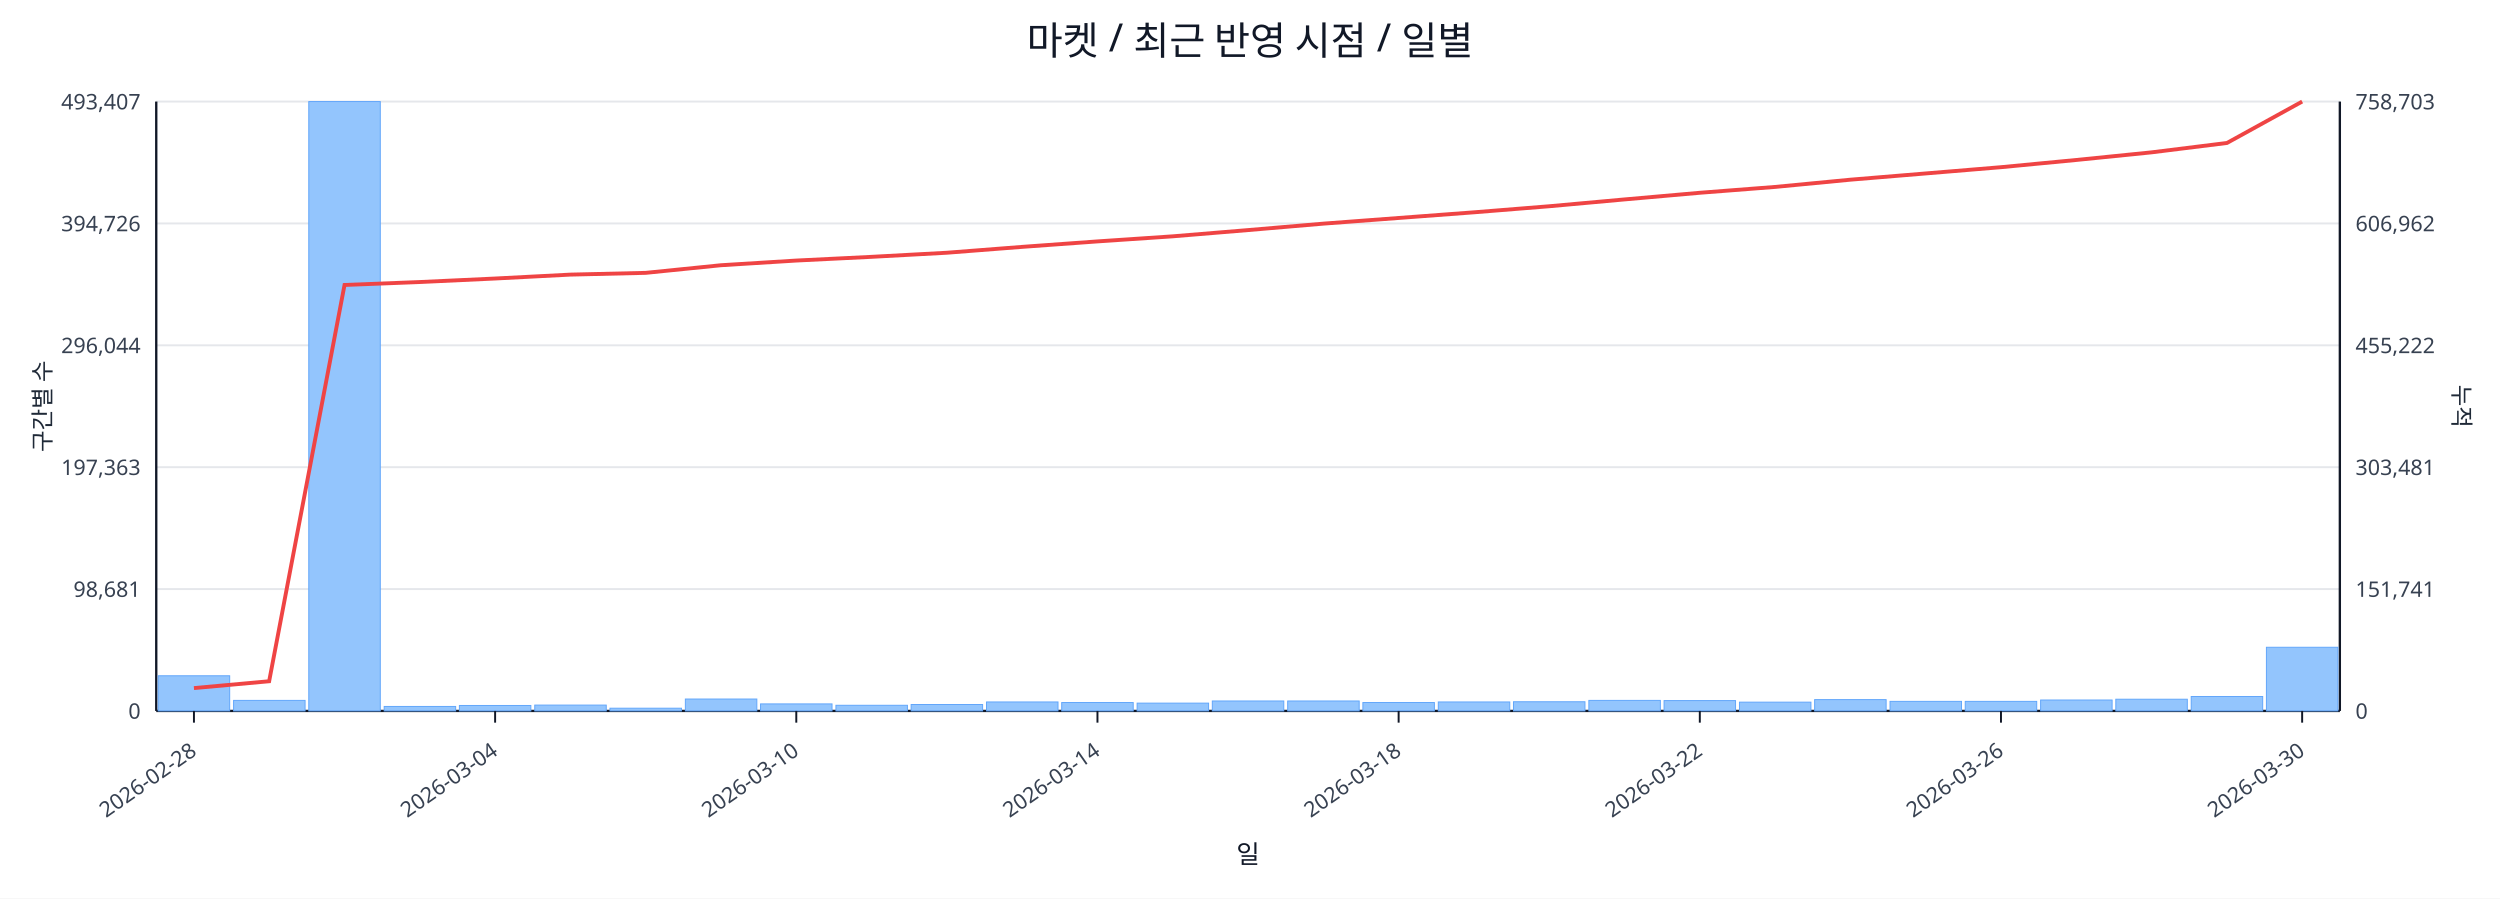
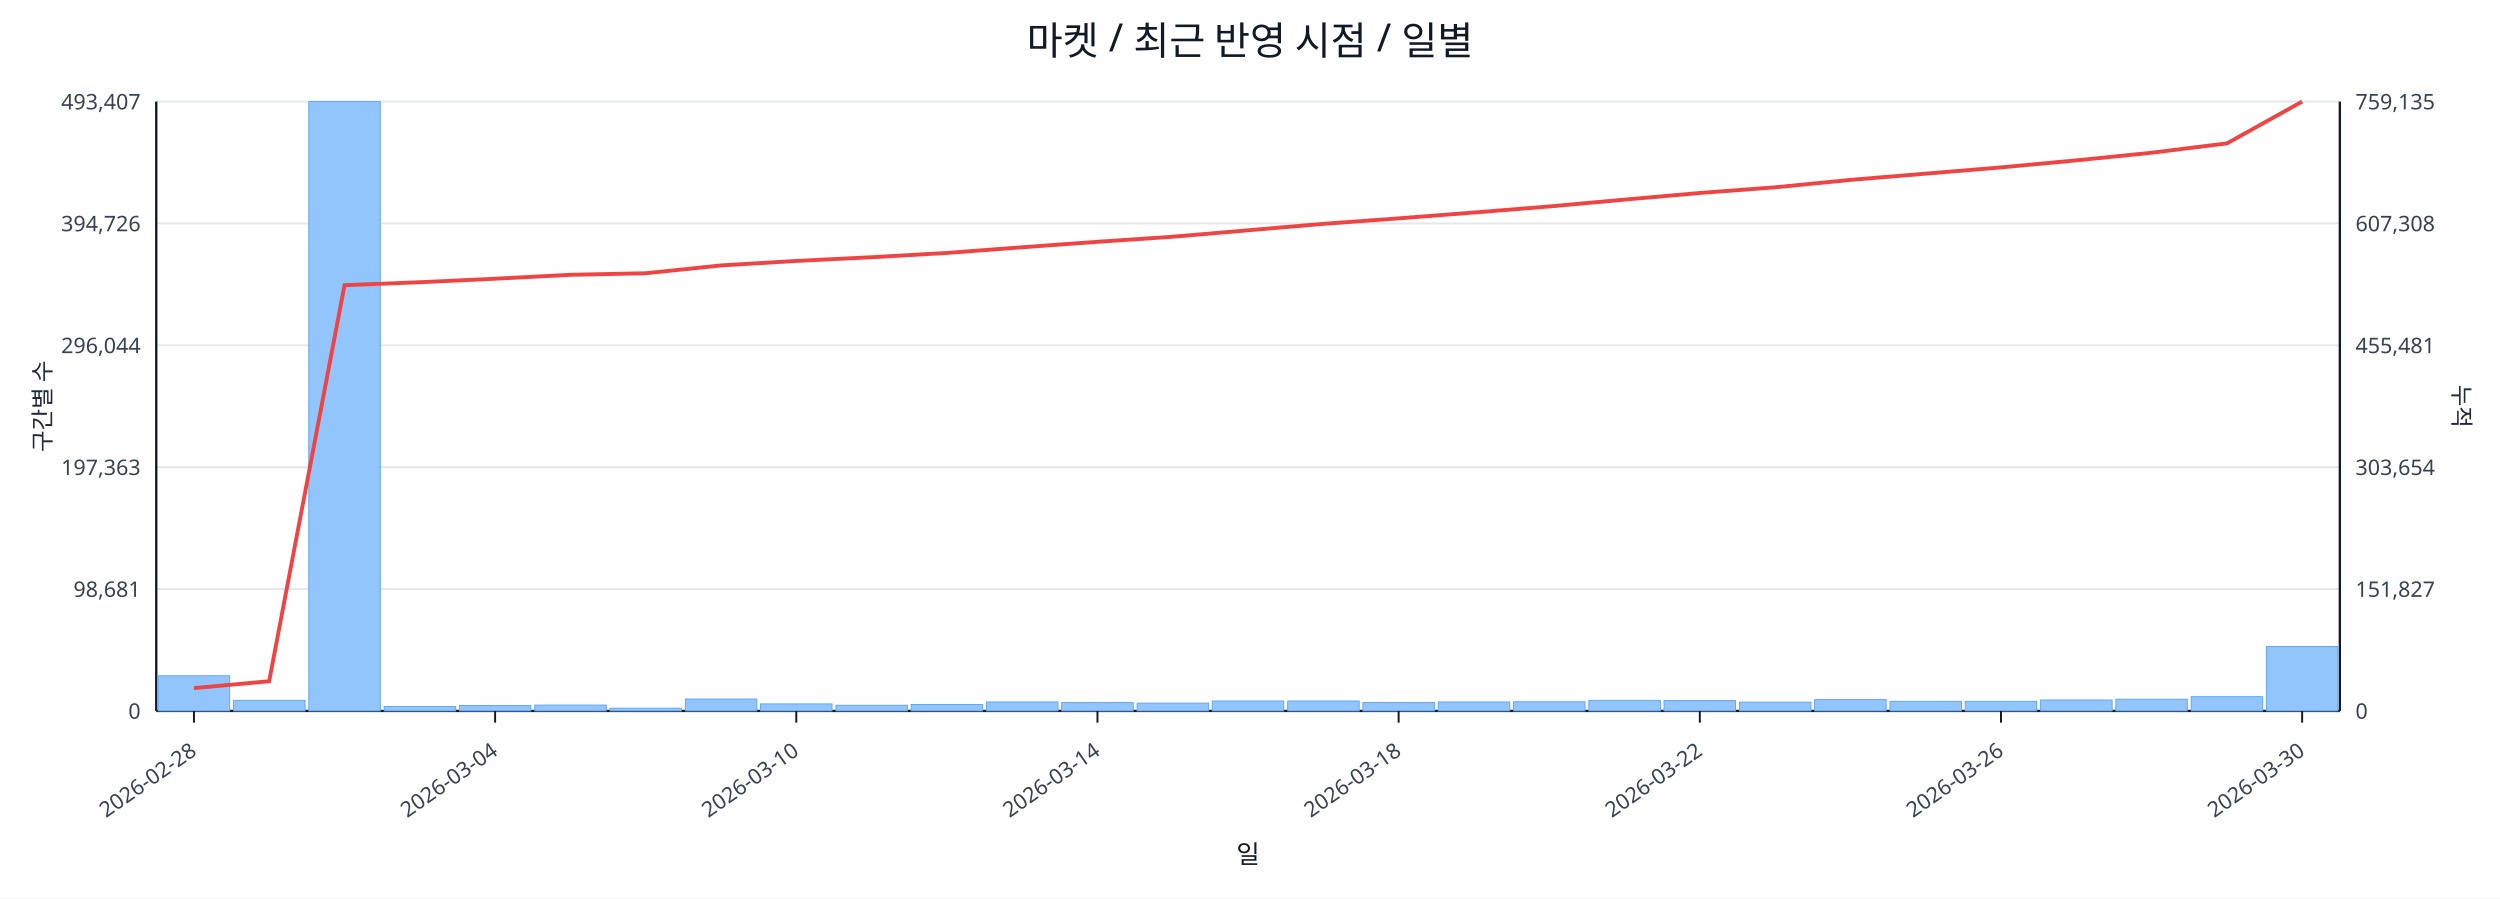
<svg xmlns="http://www.w3.org/2000/svg" width="1280" height="460" viewBox="0 0 1280 460">
  <rect x="0" y="0" width="100%" height="100%" fill="#ffffff" />
  <text x="640.0" y="28" font-size="20" text-anchor="middle" font-family="sans-serif" fill="#111827">마켓 / 최근 반영 시점 / 일별</text>
  <line x1="80.0" y1="52.0" x2="1198.0" y2="52.0" stroke="#e5e7eb" stroke-width="1" />
  <text x="72.0" y="56.0" font-size="11" text-anchor="end" font-family="sans-serif" fill="#374151">493,407</text>
-   <text x="1206.0" y="56.0" font-size="11" text-anchor="start" font-family="sans-serif" fill="#374151">758,703</text>
+   <text x="1206.0" y="56.0" font-size="11" text-anchor="start" font-family="sans-serif" fill="#374151">759,135</text>
  <line x1="80.0" y1="114.4" x2="1198.0" y2="114.4" stroke="#e5e7eb" stroke-width="1" />
  <text x="72.0" y="118.4" font-size="11" text-anchor="end" font-family="sans-serif" fill="#374151">394,726</text>
-   <text x="1206.0" y="118.4" font-size="11" text-anchor="start" font-family="sans-serif" fill="#374151">606,962</text>
+   <text x="1206.0" y="118.4" font-size="11" text-anchor="start" font-family="sans-serif" fill="#374151">607,308</text>
  <line x1="80.0" y1="176.8" x2="1198.0" y2="176.8" stroke="#e5e7eb" stroke-width="1" />
  <text x="72.0" y="180.8" font-size="11" text-anchor="end" font-family="sans-serif" fill="#374151">296,044</text>
-   <text x="1206.0" y="180.8" font-size="11" text-anchor="start" font-family="sans-serif" fill="#374151">455,222</text>
+   <text x="1206.0" y="180.8" font-size="11" text-anchor="start" font-family="sans-serif" fill="#374151">455,481</text>
  <line x1="80.0" y1="239.2" x2="1198.0" y2="239.2" stroke="#e5e7eb" stroke-width="1" />
  <text x="72.0" y="243.2" font-size="11" text-anchor="end" font-family="sans-serif" fill="#374151">197,363</text>
-   <text x="1206.0" y="243.2" font-size="11" text-anchor="start" font-family="sans-serif" fill="#374151">303,481</text>
+   <text x="1206.0" y="243.2" font-size="11" text-anchor="start" font-family="sans-serif" fill="#374151">303,654</text>
  <line x1="80.0" y1="301.6" x2="1198.0" y2="301.6" stroke="#e5e7eb" stroke-width="1" />
  <text x="72.0" y="305.6" font-size="11" text-anchor="end" font-family="sans-serif" fill="#374151">98,681</text>
-   <text x="1206.0" y="305.6" font-size="11" text-anchor="start" font-family="sans-serif" fill="#374151">151,741</text>
+   <text x="1206.0" y="305.6" font-size="11" text-anchor="start" font-family="sans-serif" fill="#374151">151,827</text>
  <line x1="80.0" y1="364.0" x2="1198.0" y2="364.0" stroke="#e5e7eb" stroke-width="1" />
  <text x="72.0" y="368.0" font-size="11" text-anchor="end" font-family="sans-serif" fill="#374151">0</text>
  <text x="1206.0" y="368.0" font-size="11" text-anchor="start" font-family="sans-serif" fill="#374151">0</text>
  <line x1="80.0" y1="364.0" x2="1198.0" y2="364.0" stroke="#111827" stroke-width="1.2" />
  <line x1="80.0" y1="52.0" x2="80.0" y2="364.0" stroke="#111827" stroke-width="1.2" />
  <line x1="1198.0" y1="52.0" x2="1198.0" y2="364.0" stroke="#111827" stroke-width="1.2" />
  <rect x="81.0" y="346.0" width="36.6" height="18.0" fill="#93c5fd" stroke="#60a5fa" stroke-width="0.5" />
  <rect x="119.6" y="358.6" width="36.6" height="5.4" fill="#93c5fd" stroke="#60a5fa" stroke-width="0.5" />
  <rect x="158.1" y="52.0" width="36.6" height="312.0" fill="#93c5fd" stroke="#60a5fa" stroke-width="0.5" />
  <rect x="196.7" y="361.7" width="36.6" height="2.3" fill="#93c5fd" stroke="#60a5fa" stroke-width="0.5" />
  <rect x="235.2" y="361.2" width="36.6" height="2.8" fill="#93c5fd" stroke="#60a5fa" stroke-width="0.5" />
  <rect x="273.8" y="361.0" width="36.6" height="3.0" fill="#93c5fd" stroke="#60a5fa" stroke-width="0.5" />
  <rect x="312.3" y="362.6" width="36.6" height="1.4" fill="#93c5fd" stroke="#60a5fa" stroke-width="0.5" />
  <rect x="350.9" y="357.9" width="36.6" height="6.1" fill="#93c5fd" stroke="#60a5fa" stroke-width="0.5" />
  <rect x="389.4" y="360.4" width="36.6" height="3.6" fill="#93c5fd" stroke="#60a5fa" stroke-width="0.5" />
  <rect x="428.0" y="361.1" width="36.6" height="2.9" fill="#93c5fd" stroke="#60a5fa" stroke-width="0.5" />
  <rect x="466.5" y="360.7" width="36.6" height="3.3" fill="#93c5fd" stroke="#60a5fa" stroke-width="0.5" />
  <rect x="505.1" y="359.4" width="36.6" height="4.6" fill="#93c5fd" stroke="#60a5fa" stroke-width="0.5" />
  <rect x="543.6" y="359.7" width="36.6" height="4.3" fill="#93c5fd" stroke="#60a5fa" stroke-width="0.5" />
  <rect x="582.2" y="360.0" width="36.6" height="4.0" fill="#93c5fd" stroke="#60a5fa" stroke-width="0.5" />
  <rect x="620.7" y="358.9" width="36.6" height="5.1" fill="#93c5fd" stroke="#60a5fa" stroke-width="0.5" />
  <rect x="659.3" y="358.9" width="36.6" height="5.1" fill="#93c5fd" stroke="#60a5fa" stroke-width="0.5" />
  <rect x="697.8" y="359.7" width="36.6" height="4.3" fill="#93c5fd" stroke="#60a5fa" stroke-width="0.5" />
  <rect x="736.4" y="359.4" width="36.6" height="4.6" fill="#93c5fd" stroke="#60a5fa" stroke-width="0.5" />
  <rect x="774.9" y="359.3" width="36.6" height="4.7" fill="#93c5fd" stroke="#60a5fa" stroke-width="0.5" />
  <rect x="813.5" y="358.6" width="36.6" height="5.4" fill="#93c5fd" stroke="#60a5fa" stroke-width="0.5" />
  <rect x="852.0" y="358.7" width="36.6" height="5.3" fill="#93c5fd" stroke="#60a5fa" stroke-width="0.5" />
  <rect x="890.6" y="359.5" width="36.6" height="4.5" fill="#93c5fd" stroke="#60a5fa" stroke-width="0.5" />
  <rect x="929.1" y="358.2" width="36.6" height="5.8" fill="#93c5fd" stroke="#60a5fa" stroke-width="0.5" />
  <rect x="967.7" y="359.1" width="36.6" height="4.9" fill="#93c5fd" stroke="#60a5fa" stroke-width="0.5" />
  <rect x="1006.2" y="359.1" width="36.6" height="4.9" fill="#93c5fd" stroke="#60a5fa" stroke-width="0.5" />
  <rect x="1044.8" y="358.4" width="36.6" height="5.6" fill="#93c5fd" stroke="#60a5fa" stroke-width="0.5" />
  <rect x="1083.3" y="358.0" width="36.6" height="6.0" fill="#93c5fd" stroke="#60a5fa" stroke-width="0.5" />
-   <rect x="1121.9" y="356.6" width="36.6" height="7.4" fill="#93c5fd" stroke="#60a5fa" stroke-width="0.5" />
-   <rect x="1160.4" y="331.4" width="36.6" height="32.6" fill="#93c5fd" stroke="#60a5fa" stroke-width="0.5" />
-   <polyline fill="none" stroke="#ef4444" stroke-width="2" points="99.3,352.3 137.8,348.8 176.4,145.9 214.9,144.4 253.5,142.6 292.0,140.6 330.6,139.7 369.1,135.8 407.7,133.4 446.2,131.5 484.8,129.4 523.3,126.4 561.9,123.6 600.4,121.0 639.0,117.8 677.6,114.5 716.1,111.6 754.7,108.7 793.2,105.6 831.8,102.1 870.3,98.7 908.9,95.7 947.4,92.0 986.0,88.8 1024.5,85.6 1063.1,81.9 1101.6,78.0 1140.2,73.2 1178.7,52.0" />
+   <rect x="1121.9" y="356.7" width="36.6" height="7.3" fill="#93c5fd" stroke="#60a5fa" stroke-width="0.5" />
+   <rect x="1160.4" y="331.0" width="36.6" height="33.0" fill="#93c5fd" stroke="#60a5fa" stroke-width="0.5" />
+   <polyline fill="none" stroke="#ef4444" stroke-width="2" points="99.3,352.3 137.8,348.8 176.4,146.0 214.9,144.5 253.5,142.7 292.0,140.7 330.6,139.9 369.1,135.9 407.7,133.6 446.2,131.7 484.8,129.5 523.3,126.6 561.9,123.8 600.4,121.2 639.0,117.9 677.6,114.6 716.1,111.8 754.7,108.8 793.2,105.7 831.8,102.2 870.3,98.8 908.9,95.9 947.4,92.1 986.0,88.9 1024.5,85.7 1063.1,82.1 1101.6,78.2 1140.2,73.4 1178.7,52.0" />
  <line x1="99.3" y1="364.0" x2="99.3" y2="370.0" stroke="#111827" stroke-width="1" />
  <text x="101.3" y="386.0" font-size="11" text-anchor="end" transform="rotate(-35 101.3 386.0)" font-family="sans-serif" fill="#374151">2026-02-28</text>
  <line x1="253.5" y1="364.0" x2="253.5" y2="370.0" stroke="#111827" stroke-width="1" />
  <text x="255.5" y="386.0" font-size="11" text-anchor="end" transform="rotate(-35 255.5 386.0)" font-family="sans-serif" fill="#374151">2026-03-04</text>
  <line x1="407.7" y1="364.0" x2="407.7" y2="370.0" stroke="#111827" stroke-width="1" />
  <text x="409.7" y="386.0" font-size="11" text-anchor="end" transform="rotate(-35 409.7 386.0)" font-family="sans-serif" fill="#374151">2026-03-10</text>
  <line x1="561.9" y1="364.0" x2="561.9" y2="370.0" stroke="#111827" stroke-width="1" />
  <text x="563.9" y="386.0" font-size="11" text-anchor="end" transform="rotate(-35 563.9 386.0)" font-family="sans-serif" fill="#374151">2026-03-14</text>
  <line x1="716.1" y1="364.0" x2="716.1" y2="370.0" stroke="#111827" stroke-width="1" />
  <text x="718.1" y="386.0" font-size="11" text-anchor="end" transform="rotate(-35 718.1 386.0)" font-family="sans-serif" fill="#374151">2026-03-18</text>
  <line x1="870.3" y1="364.0" x2="870.3" y2="370.0" stroke="#111827" stroke-width="1" />
  <text x="872.3" y="386.0" font-size="11" text-anchor="end" transform="rotate(-35 872.3 386.0)" font-family="sans-serif" fill="#374151">2026-03-22</text>
  <line x1="1024.5" y1="364.0" x2="1024.5" y2="370.0" stroke="#111827" stroke-width="1" />
  <text x="1026.5" y="386.0" font-size="11" text-anchor="end" transform="rotate(-35 1026.5 386.0)" font-family="sans-serif" fill="#374151">2026-03-26</text>
  <line x1="1178.7" y1="364.0" x2="1178.7" y2="370.0" stroke="#111827" stroke-width="1" />
  <text x="1180.7" y="386.0" font-size="11" text-anchor="end" transform="rotate(-35 1180.7 386.0)" font-family="sans-serif" fill="#374151">2026-03-30</text>
  <text x="26" y="208.0" font-size="12" transform="rotate(-90 26 208.0)" text-anchor="middle" font-family="sans-serif" fill="#1f2937">구간별 수</text>
  <text x="1256.0" y="208.0" font-size="12" transform="rotate(90 1256.0 208.0)" text-anchor="middle" font-family="sans-serif" fill="#1f2937">누적</text>
  <text x="639.0" y="442.0" font-size="13" text-anchor="middle" font-family="sans-serif" fill="#111827">일</text>
</svg>
